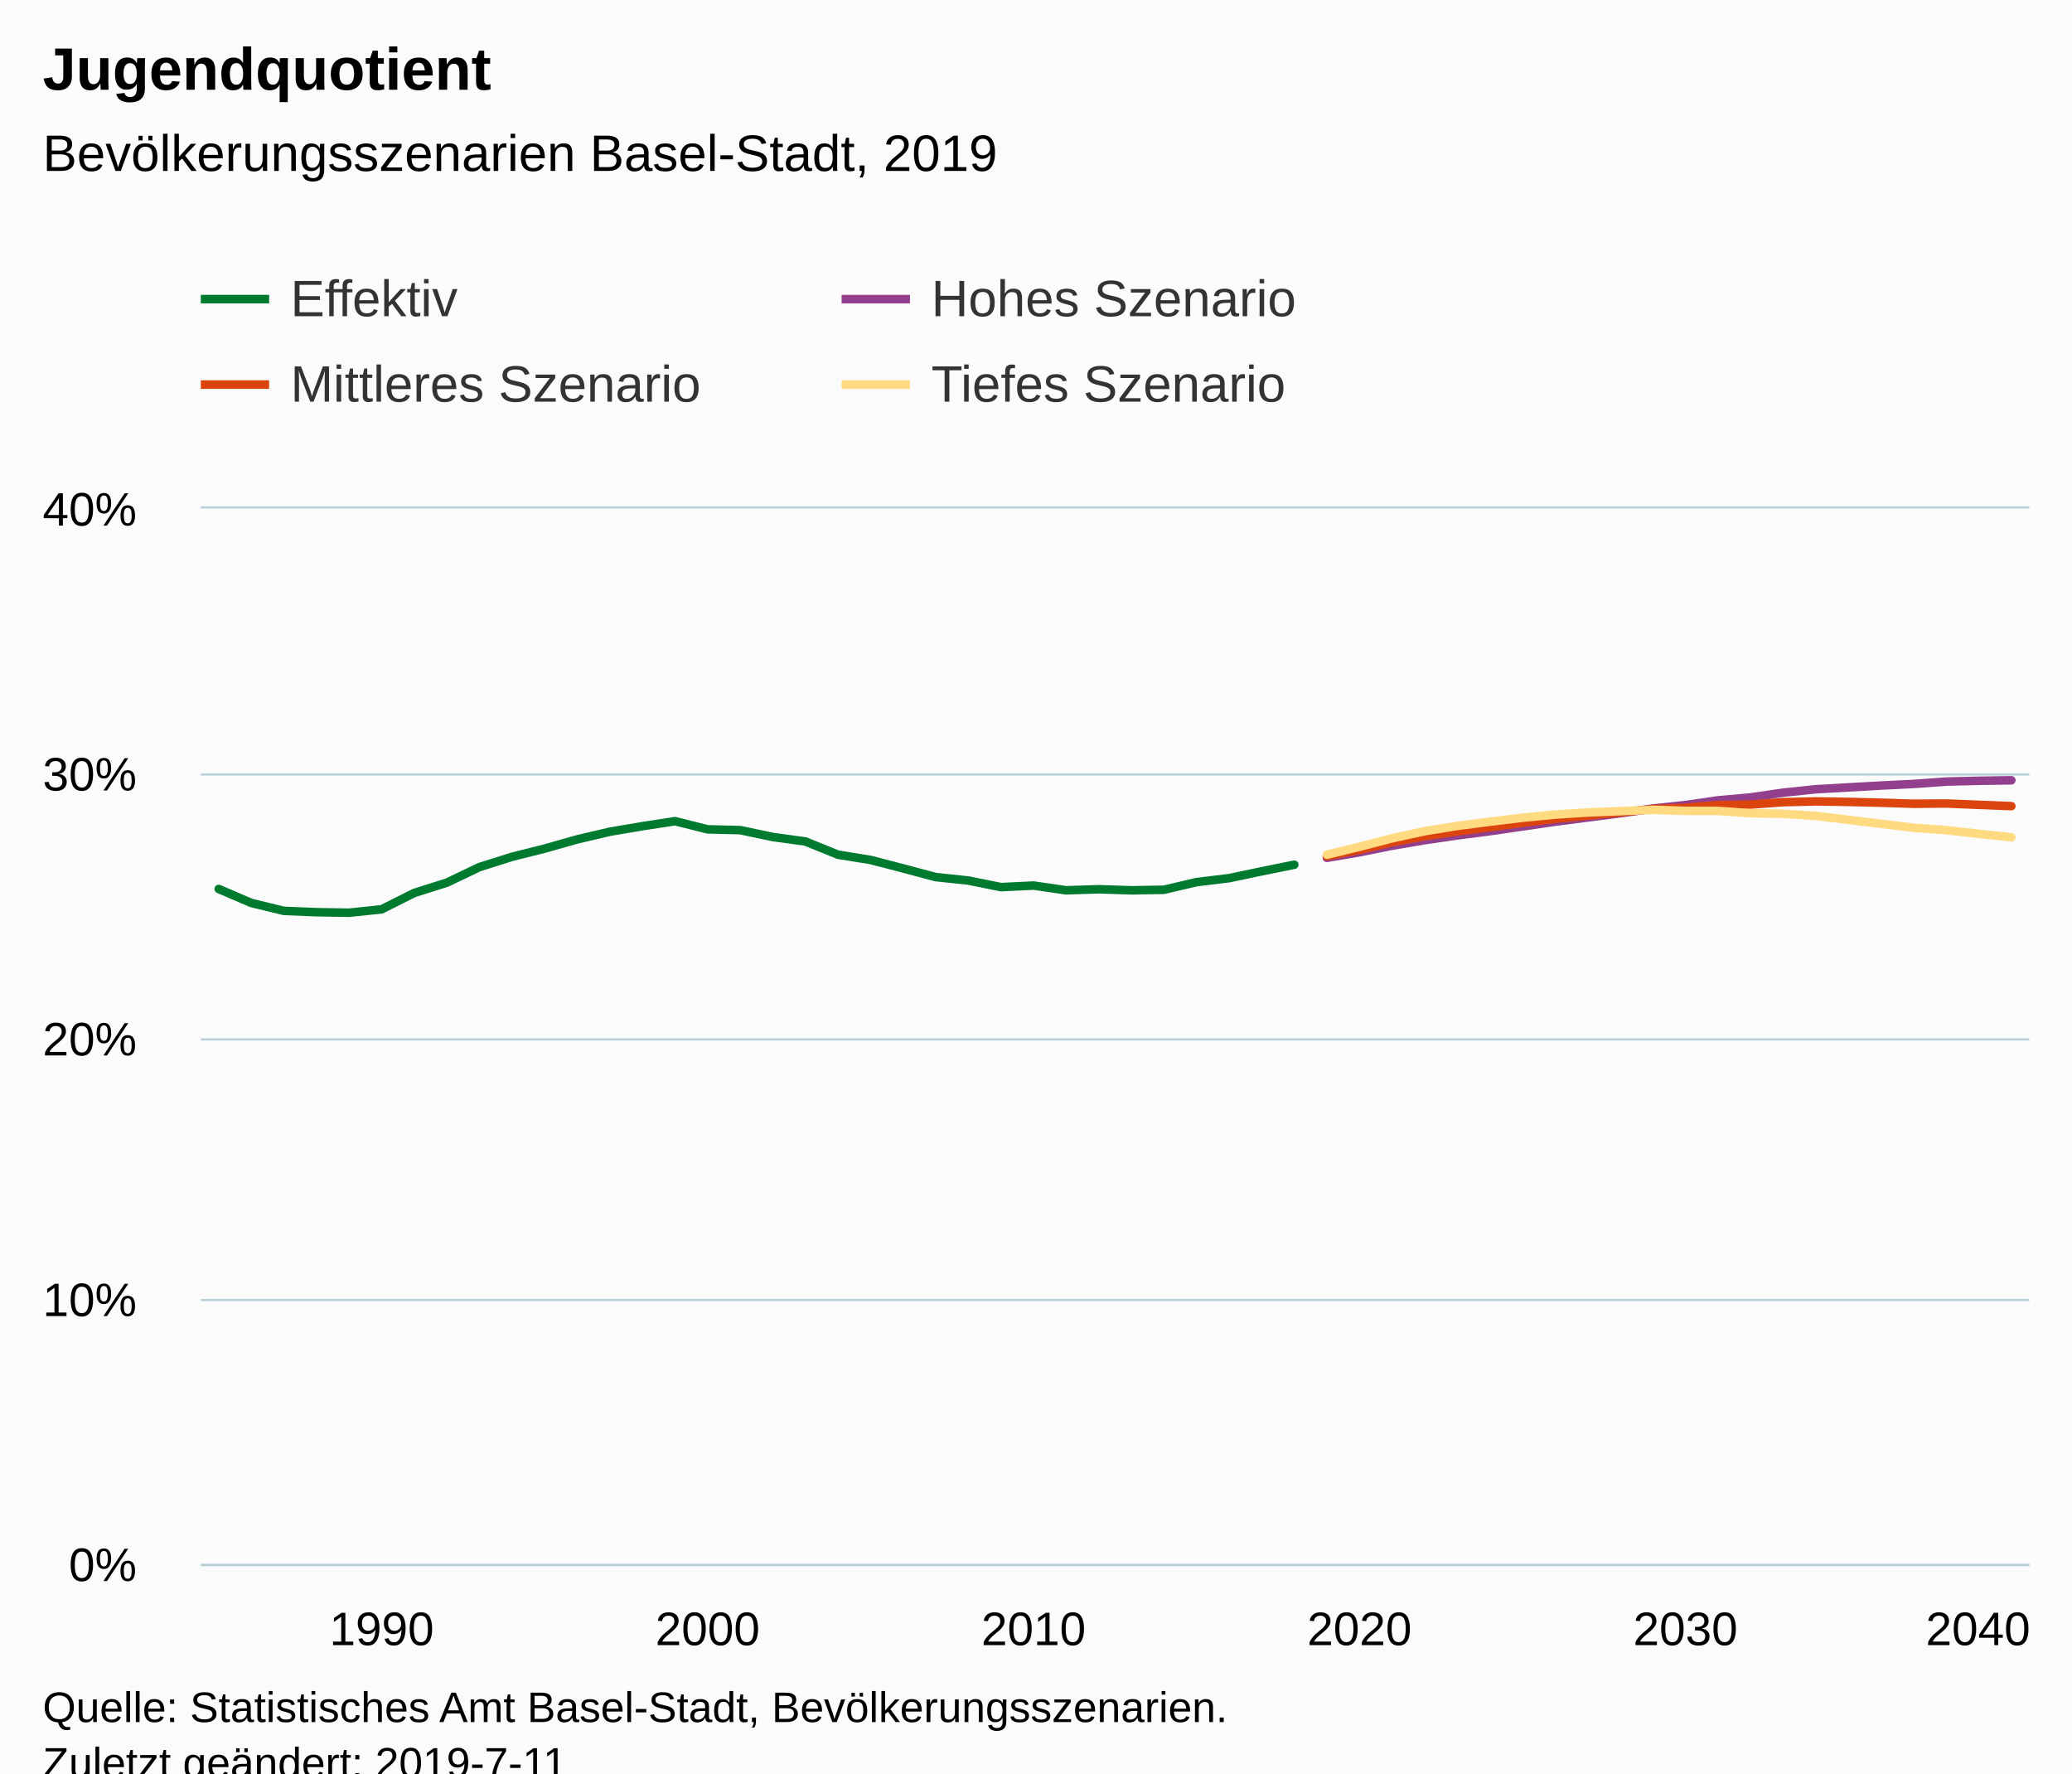
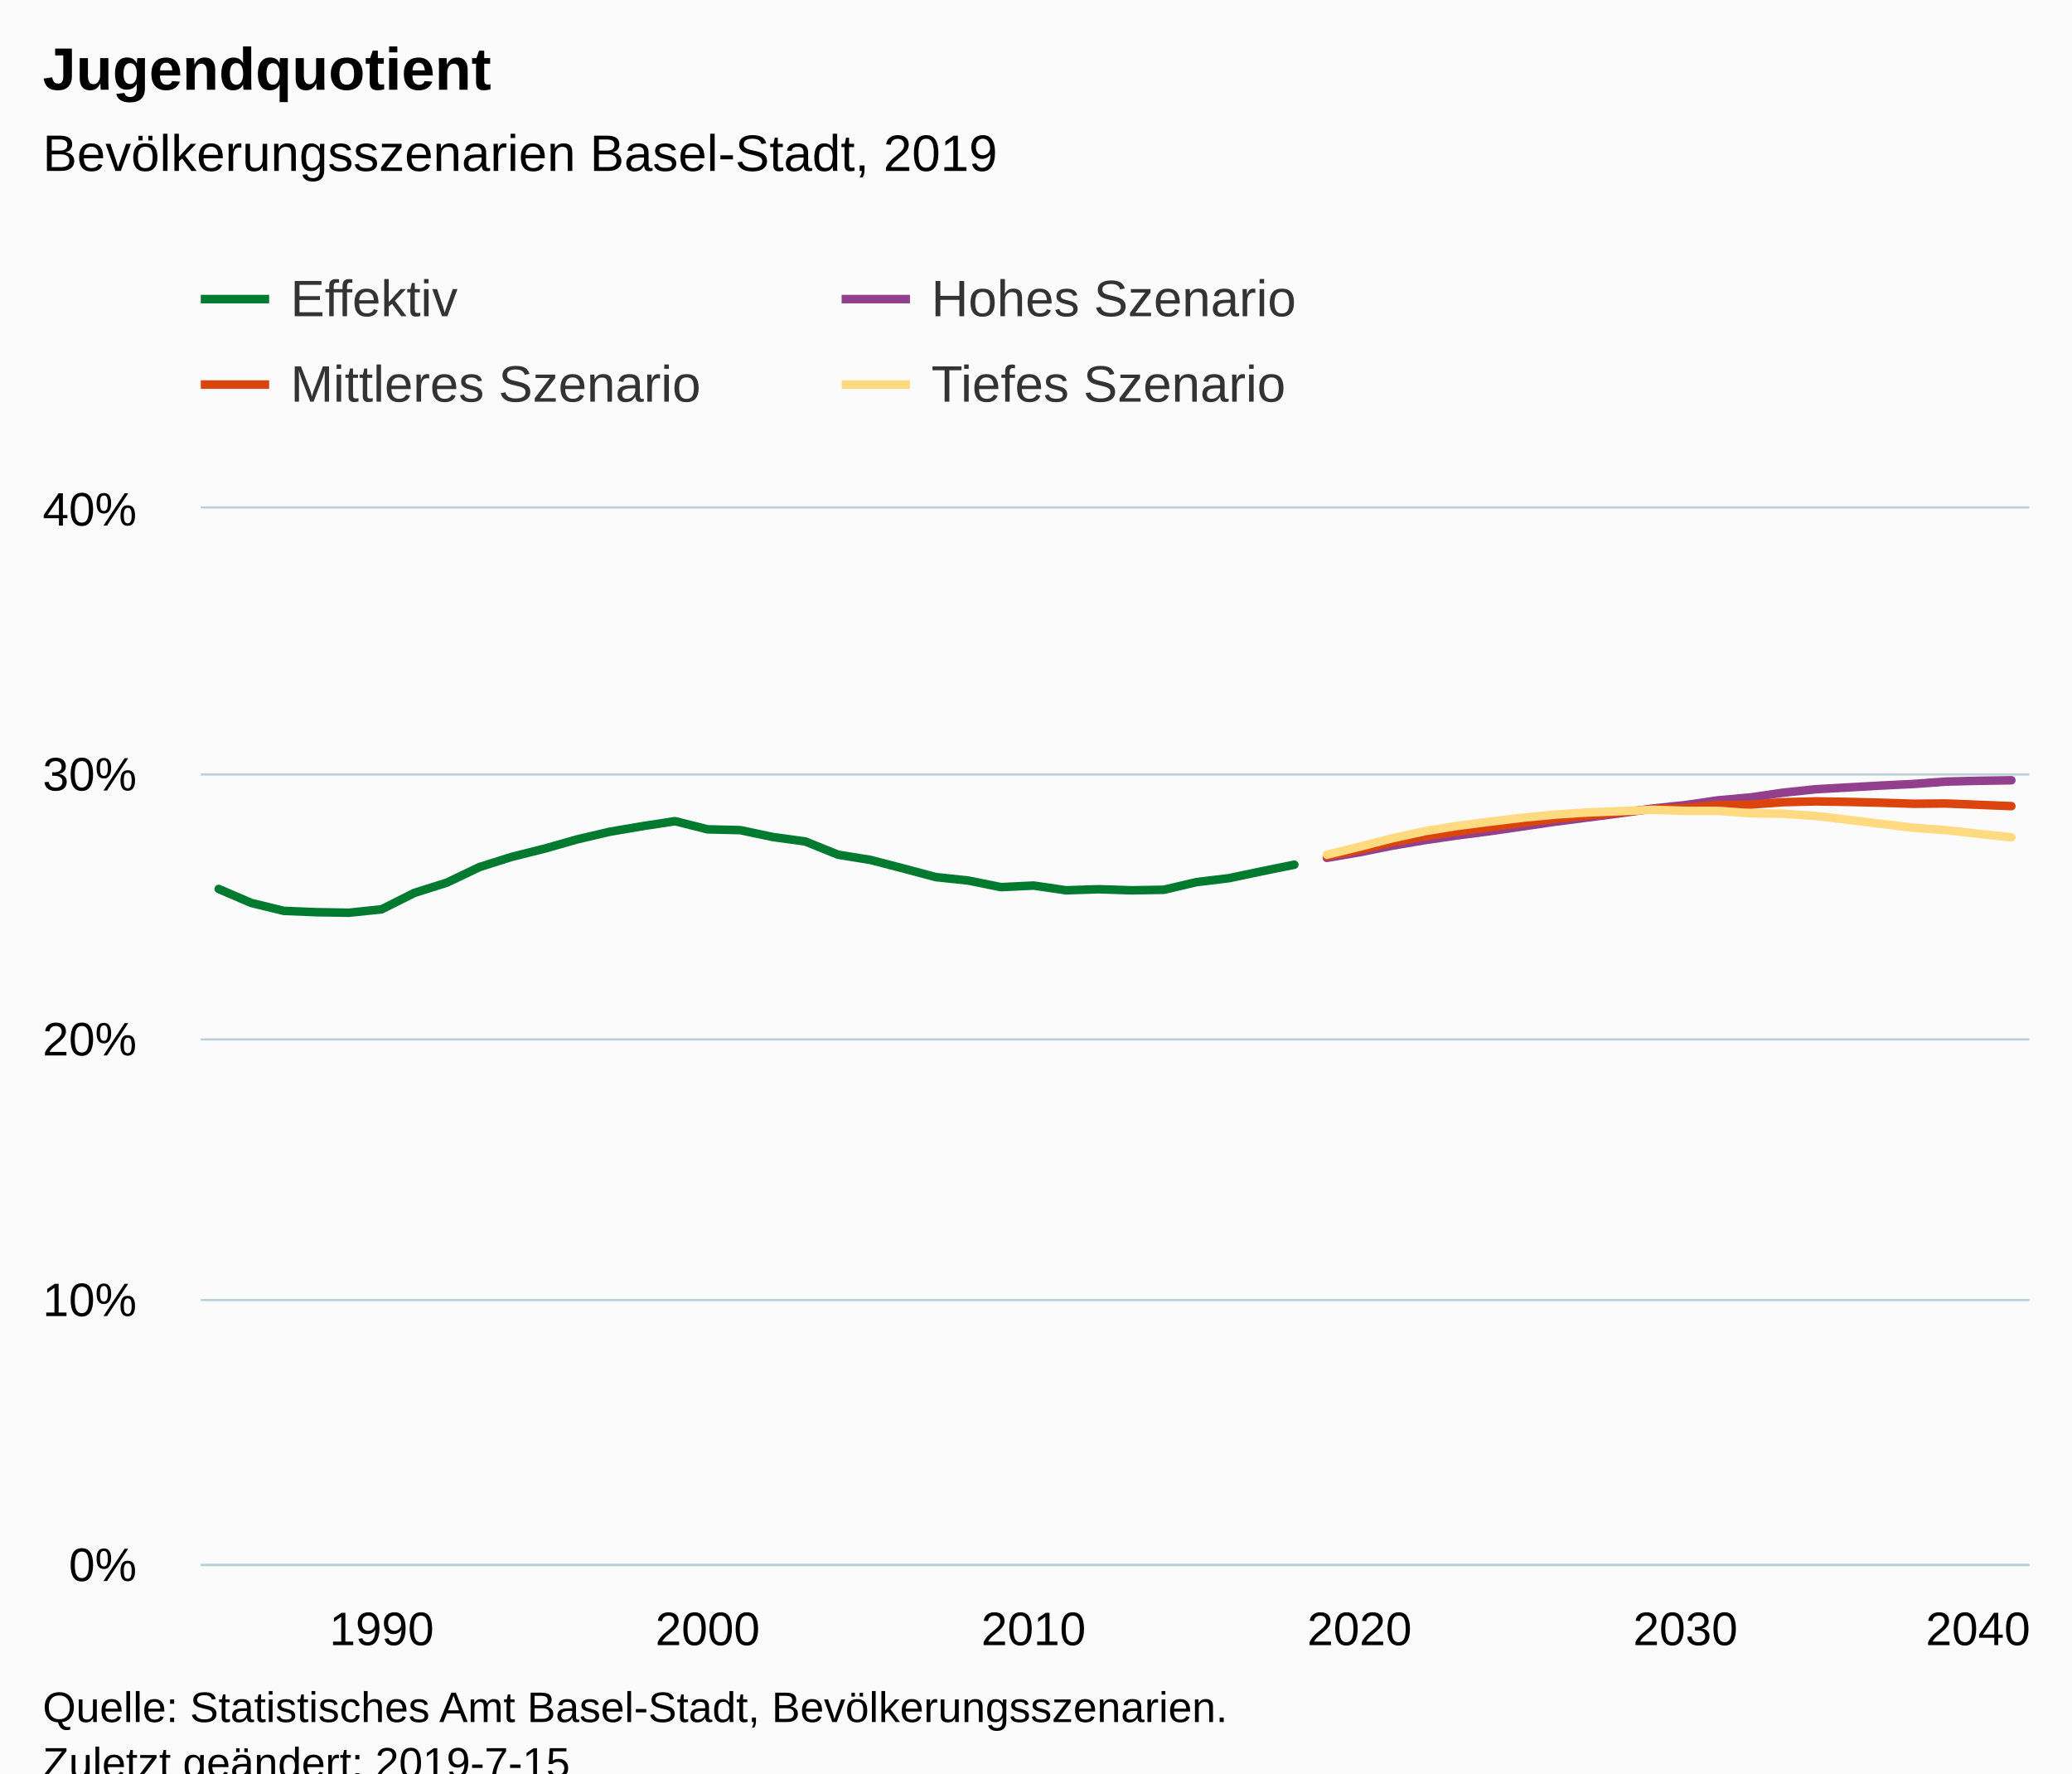
<svg xmlns="http://www.w3.org/2000/svg" version="1.1" class="highcharts-root" style="font-family:Arial;font-size:12px;" viewBox="0 0 485 415">
  <defs>
-     <clipPath id="highcharts-qsxc7ew-6">
+     <clipPath id="highcharts-iemd68v-6">
      <rect x="0" y="0" width="428" height="247" fill="none" />
    </clipPath>
-     <clipPath id="highcharts-qsxc7ew-7">
+     <clipPath id="highcharts-iemd68v-7">
      <rect x="0" y="0" width="428" height="247" fill="none" />
    </clipPath>
  </defs>
  <rect fill="#fbfbfb" class="highcharts-background" x="0" y="0" width="485" height="428" rx="0" ry="0" />
  <rect fill="none" class="highcharts-plot-background" x="47" y="119" width="428" height="247" />
  <g class="highcharts-pane-group" data-z-index="0" />
  <g class="highcharts-grid highcharts-xaxis-grid " data-z-index="1">
    <path fill="none" data-z-index="1" class="highcharts-grid-line" d="M 88.5 119 L 88.5 366" opacity="1" />
    <path fill="none" data-z-index="1" class="highcharts-grid-line" d="M 165.5 119 L 165.5 366" opacity="1" />
    <path fill="none" data-z-index="1" class="highcharts-grid-line" d="M 241.5 119 L 241.5 366" opacity="1" />
    <path fill="none" data-z-index="1" class="highcharts-grid-line" d="M 317.5 119 L 317.5 366" opacity="1" />
    <path fill="none" data-z-index="1" class="highcharts-grid-line" d="M 394.5 119 L 394.5 366" opacity="1" />
    <path fill="none" data-z-index="1" class="highcharts-grid-line" d="M 470.5 119 L 470.5 366" opacity="1" />
  </g>
  <g class="highcharts-grid highcharts-yaxis-grid " data-z-index="1">
    <path fill="none" stroke="#B9CFD7" stroke-width="0.5" data-z-index="1" class="highcharts-grid-line" d="M 47 366.25 L 475 366.25" opacity="1" />
    <path fill="none" stroke="#B9CFD7" stroke-width="0.5" data-z-index="1" class="highcharts-grid-line" d="M 47 304.25 L 475 304.25" opacity="1" />
    <path fill="none" stroke="#B9CFD7" stroke-width="0.5" data-z-index="1" class="highcharts-grid-line" d="M 47 243.25 L 475 243.25" opacity="1" />
    <path fill="none" stroke="#B9CFD7" stroke-width="0.5" data-z-index="1" class="highcharts-grid-line" d="M 47 181.25 L 475 181.25" opacity="1" />
    <path fill="none" stroke="#B9CFD7" stroke-width="0.5" data-z-index="1" class="highcharts-grid-line" d="M 47 118.75 L 475 118.75" opacity="1" />
  </g>
  <rect fill="none" class="highcharts-plot-border" data-z-index="1" x="47" y="119" width="428" height="247" />
  <g class="highcharts-axis highcharts-xaxis " data-z-index="2">
    <path fill="none" class="highcharts-axis-line" stroke="#B9CFD7" stroke-width="0.5" data-z-index="7" d="M 47 366.25 L 475 366.25" />
  </g>
  <g class="highcharts-axis highcharts-yaxis " data-z-index="2">
    <path fill="none" class="highcharts-axis-line" data-z-index="7" d="M 47 119 L 47 366" />
  </g>
  <g class="highcharts-series-group" data-z-index="3">
-     <g data-z-index="0.1" class="highcharts-series highcharts-series-0 highcharts-line-series " transform="translate(47,119) scale(1 1)" clip-path="url(#highcharts-qsxc7ew-7)">
+     <g data-z-index="0.1" class="highcharts-series highcharts-series-0 highcharts-line-series " transform="translate(47,119) scale(1 1)" clip-path="url(#highcharts-iemd68v-7)">
      <path fill="none" d="M 4.196 89.043 L 11.825 92.316 L 19.455 94.169 L 27.084 94.477 L 34.713 94.601 L 42.342 93.798 L 49.971 89.97 L 57.601 87.561 L 65.23 83.918 L 72.859 81.51 L 80.488 79.596 L 88.118 77.434 L 95.747 75.644 L 103.376 74.347 L 111.005 73.174 L 118.635 75.088 L 126.264 75.273 L 133.893 76.879 L 141.522 77.929 L 149.152 81.016 L 156.781 82.251 L 164.41 84.227 L 172.039 86.265 L 179.668 87.067 L 187.298 88.611 L 194.927 88.241 L 202.556 89.352 L 210.185 89.105 L 217.815 89.352 L 225.444 89.229 L 233.073 87.438 L 240.702 86.512 L 248.332 84.906 L 255.961 83.362" class="highcharts-graph" data-z-index="1" stroke="#007A2F" stroke-width="2" stroke-linejoin="round" stroke-linecap="round" />
    </g>
    <g data-z-index="0.1" class="highcharts-markers highcharts-series-0 highcharts-line-series " transform="translate(47,119) scale(1 1)" clip-path="none" />
-     <g data-z-index="0.1" class="highcharts-series highcharts-series-1 highcharts-line-series " transform="translate(47,119) scale(1 1)" clip-path="url(#highcharts-qsxc7ew-7)">
+     <g data-z-index="0.1" class="highcharts-series highcharts-series-1 highcharts-line-series " transform="translate(47,119) scale(1 1)" clip-path="url(#highcharts-iemd68v-7)">
      <path fill="none" d="M 263.59 81.757 L 271.219 80.46 L 278.848 78.917 L 286.478 77.62 L 294.107 76.508 L 301.736 75.52 L 309.365 74.409 L 316.995 73.297 L 324.624 72.309 L 332.253 71.321 L 339.882 70.21 L 347.512 69.407 L 355.141 68.296 L 362.77 67.616 L 370.399 66.505 L 378.029 65.702 L 385.658 65.27 L 393.287 64.838 L 400.916 64.467 L 408.545 63.911 L 416.175 63.726 L 423.804 63.603" class="highcharts-graph" data-z-index="1" stroke="#923F8D" stroke-width="2" stroke-linejoin="round" stroke-linecap="round" />
    </g>
    <g data-z-index="0.1" class="highcharts-markers highcharts-series-1 highcharts-line-series " transform="translate(47,119) scale(1 1)" clip-path="none" />
-     <g data-z-index="0.1" class="highcharts-series highcharts-series-2 highcharts-line-series " transform="translate(47,119) scale(1 1)" clip-path="url(#highcharts-qsxc7ew-7)">
+     <g data-z-index="0.1" class="highcharts-series highcharts-series-2 highcharts-line-series " transform="translate(47,119) scale(1 1)" clip-path="url(#highcharts-iemd68v-7)">
      <path fill="none" d="M 263.59 81.387 L 271.219 79.904 L 278.848 78.114 L 286.478 76.694 L 294.107 75.582 L 301.736 74.594 L 309.365 73.544 L 316.995 72.618 L 324.624 71.877 L 332.253 71.136 L 339.882 70.333 L 347.512 70.024 L 355.141 69.407 L 362.77 69.284 L 370.399 68.728 L 378.029 68.543 L 385.658 68.666 L 393.287 68.851 L 400.916 69.098 L 408.545 69.036 L 416.175 69.345 L 423.804 69.654" class="highcharts-graph" data-z-index="1" stroke="#DC440E" stroke-width="2" stroke-linejoin="round" stroke-linecap="round" />
    </g>
    <g data-z-index="0.1" class="highcharts-markers highcharts-series-2 highcharts-line-series " transform="translate(47,119) scale(1 1)" clip-path="none" />
-     <g data-z-index="0.1" class="highcharts-series highcharts-series-3 highcharts-line-series " transform="translate(47,119) scale(1 1)" clip-path="url(#highcharts-qsxc7ew-7)">
+     <g data-z-index="0.1" class="highcharts-series highcharts-series-3 highcharts-line-series " transform="translate(47,119) scale(1 1)" clip-path="url(#highcharts-iemd68v-7)">
      <path fill="none" d="M 263.59 81.016 L 271.219 79.163 L 278.848 77.188 L 286.478 75.52 L 294.107 74.285 L 301.736 73.297 L 309.365 72.371 L 316.995 71.63 L 324.624 71.136 L 332.253 70.827 L 339.882 70.518 L 347.512 70.766 L 355.141 70.766 L 362.77 71.321 L 370.399 71.445 L 378.029 71.939 L 385.658 72.865 L 393.287 73.791 L 400.916 74.717 L 408.545 75.273 L 416.175 76.138 L 423.804 76.941" class="highcharts-graph" data-z-index="1" stroke="#FFDA80" stroke-width="2" stroke-linejoin="round" stroke-linecap="round" />
    </g>
    <g data-z-index="0.1" class="highcharts-markers highcharts-series-3 highcharts-line-series " transform="translate(47,119) scale(1 1)" clip-path="none" />
  </g>
  <text x="10" text-anchor="start" class="highcharts-title" data-z-index="4" style="color:#000000;font-size:14px;font-weight:bold;fill:#000000;" y="21">
    <tspan>Jugendquotient</tspan>
  </text>
  <text x="10" text-anchor="start" class="highcharts-subtitle" data-z-index="4" style="color:#000000;font-size:12px;font-weight:normal;font-family:Arial;fill:#000000;" y="40">
    <tspan>Bevölkerungsszenarien Basel-Stadt, 2019</tspan>
  </text>
  <g class="highcharts-legend" data-z-index="7" transform="translate(39,56)">
    <rect fill="none" class="highcharts-legend-box" rx="0" ry="0" x="0" y="0" width="296" height="51" visibility="visible" />
    <g data-z-index="1">
      <g>
        <g class="highcharts-legend-item highcharts-line-series highcharts-color-undefined highcharts-series-0" data-z-index="1" transform="translate(8,3)">
          <path fill="none" d="M 0 11 L 16 11" class="highcharts-graph" stroke="#007A2F" stroke-width="2" />
          <text x="21" style="color:#333333;font-size:12px;font-weight:normal;cursor:pointer;fill:#333333;" text-anchor="start" data-z-index="2" y="15">
            <tspan>Effektiv</tspan>
          </text>
        </g>
        <g class="highcharts-legend-item highcharts-line-series highcharts-color-undefined highcharts-series-1" data-z-index="1" transform="translate(158,3)">
          <path fill="none" d="M 0 11 L 16 11" class="highcharts-graph" stroke="#923F8D" stroke-width="2" />
          <text x="21" y="15" style="color:#333333;font-size:12px;font-weight:normal;cursor:pointer;fill:#333333;" text-anchor="start" data-z-index="2">
            <tspan>Hohes Szenario</tspan>
          </text>
        </g>
        <g class="highcharts-legend-item highcharts-line-series highcharts-color-undefined highcharts-series-2" data-z-index="1" transform="translate(8,23)">
          <path fill="none" d="M 0 11 L 16 11" class="highcharts-graph" stroke="#DC440E" stroke-width="2" />
          <text x="21" y="15" style="color:#333333;font-size:12px;font-weight:normal;cursor:pointer;fill:#333333;" text-anchor="start" data-z-index="2">
            <tspan>Mittleres Szenario</tspan>
          </text>
        </g>
        <g class="highcharts-legend-item highcharts-line-series highcharts-color-undefined highcharts-series-3" data-z-index="1" transform="translate(158,23)">
          <path fill="none" d="M 0 11 L 16 11" class="highcharts-graph" stroke="#FFDA80" stroke-width="2" />
          <text x="21" y="15" style="color:#333333;font-size:12px;font-weight:normal;cursor:pointer;fill:#333333;" text-anchor="start" data-z-index="2">
            <tspan>Tiefes Szenario</tspan>
          </text>
        </g>
      </g>
    </g>
  </g>
  <g class="highcharts-axis-labels highcharts-xaxis-labels " data-z-index="7">
    <text x="89.342" style="color:#000000;cursor:default;font-size:11px;fill:#000000;" text-anchor="middle" transform="translate(0,0)" y="385" opacity="1">1990</text>
    <text x="165.635" style="color:#000000;cursor:default;font-size:11px;fill:#000000;" text-anchor="middle" transform="translate(0,0)" y="385" opacity="1">2000</text>
    <text x="241.927" style="color:#000000;cursor:default;font-size:11px;fill:#000000;" text-anchor="middle" transform="translate(0,0)" y="385" opacity="1">2010</text>
    <text x="318.219" style="color:#000000;cursor:default;font-size:11px;fill:#000000;" text-anchor="middle" transform="translate(0,0)" y="385" opacity="1">2020</text>
    <text x="394.512" style="color:#000000;cursor:default;font-size:11px;fill:#000000;" text-anchor="middle" transform="translate(0,0)" y="385" opacity="1">2030</text>
    <text x="463" style="color:#000000;cursor:default;font-size:11px;fill:#000000;" text-anchor="middle" transform="translate(0,0)" y="385" opacity="1">2040</text>
  </g>
  <g class="highcharts-axis-labels highcharts-yaxis-labels " data-z-index="7">
    <text x="32" style="color:#000000;cursor:default;font-size:11px;fill:#000000;" text-anchor="end" transform="translate(0,0)" y="370" opacity="1">0%</text>
    <text x="32" style="color:#000000;cursor:default;font-size:11px;fill:#000000;" text-anchor="end" transform="translate(0,0)" y="308" opacity="1">10%</text>
    <text x="32" style="color:#000000;cursor:default;font-size:11px;fill:#000000;" text-anchor="end" transform="translate(0,0)" y="247" opacity="1">20%</text>
    <text x="32" style="color:#000000;cursor:default;font-size:11px;fill:#000000;" text-anchor="end" transform="translate(0,0)" y="185" opacity="1">30%</text>
    <text x="32" style="color:#000000;cursor:default;font-size:11px;fill:#000000;" text-anchor="end" transform="translate(0,0)" y="123" opacity="1">40%</text>
  </g>
  <text x="10" class="highcharts-credits" text-anchor="start" data-z-index="8" style="cursor:default;color:#000000;font-size:10px;fill:#000000;" y="403">
    <tspan>Quelle: Statistisches Amt Basel-Stadt, Bevölkerungsszenarien.</tspan>
-     <tspan x="10" dy="13">Zuletzt geändert: 2019-7-11</tspan>
+     <tspan x="10" dy="13">Zuletzt geändert: 2019-7-15</tspan>
  </text>
</svg>
